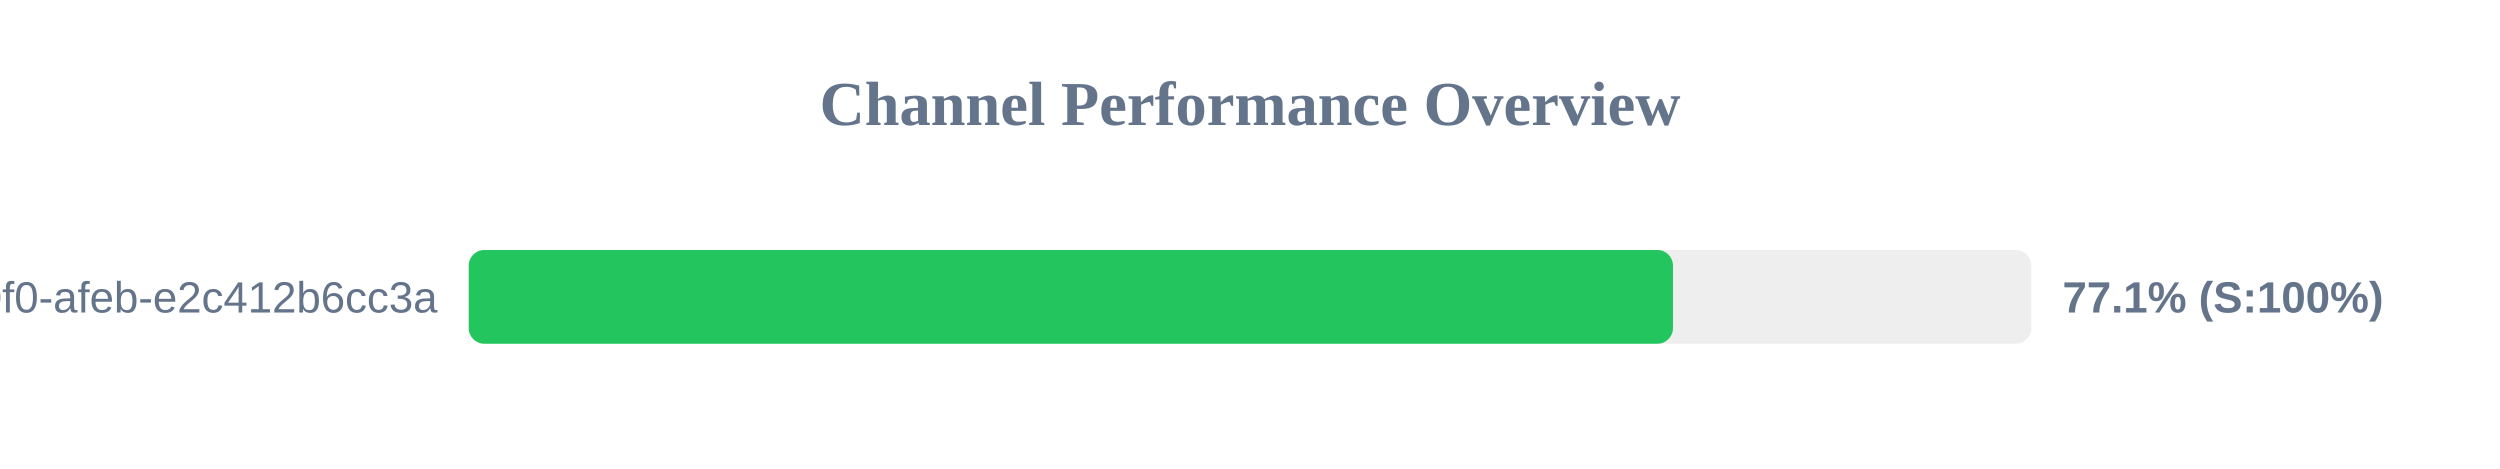
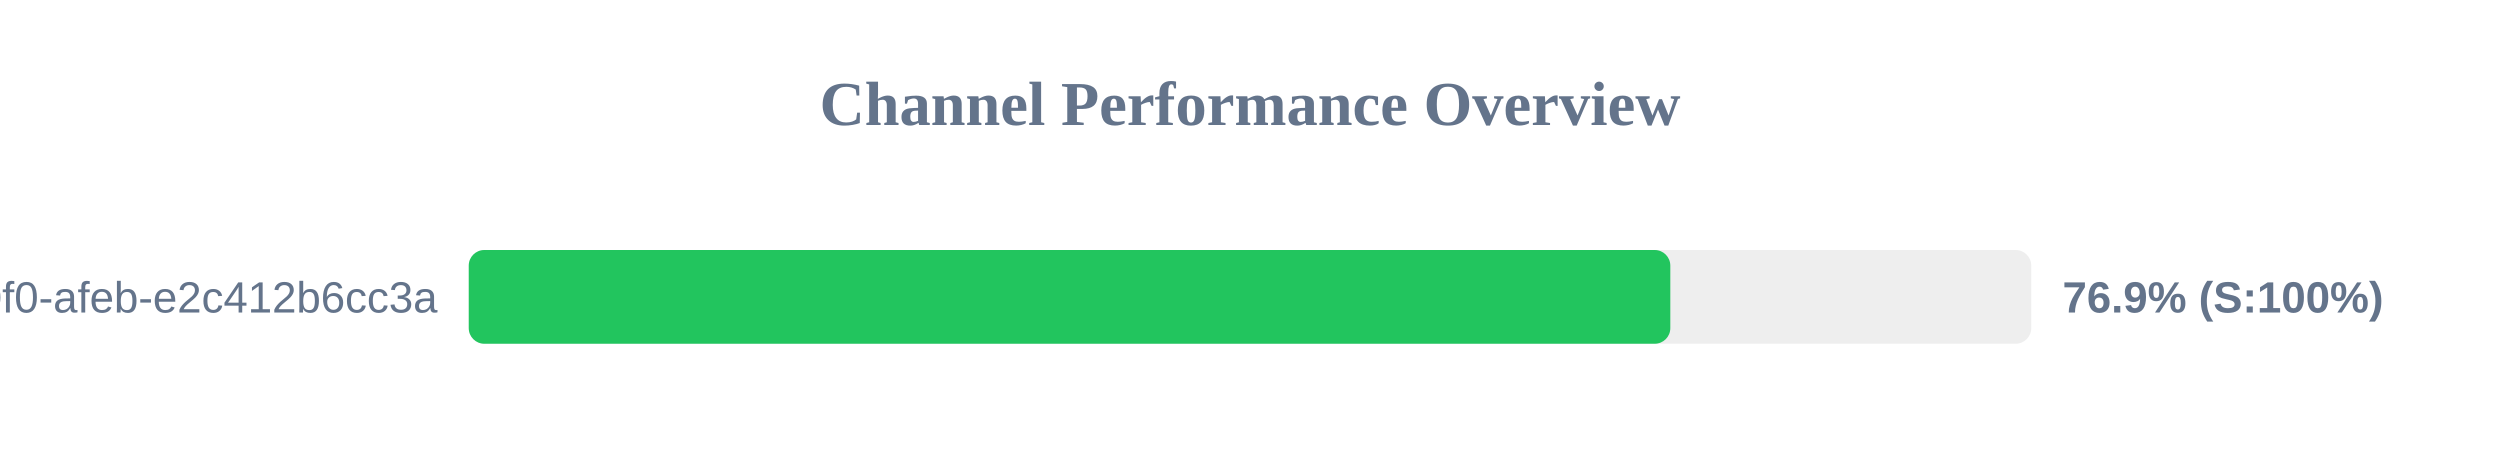
<svg xmlns="http://www.w3.org/2000/svg" width="800" height="150" version="1.1">
  <style>
        .row { font: 14px Arial; fill: #64748b; }
        .score { font: bold 14px Arial; fill: #64748b; }
    </style>
  <text x="400" y="40" text-anchor="middle" font-size="20px" font-weight="bold" fill="#64748b">Channel Performance Overview</text>
  <rect x="150" y="80" width="500" height="30" fill="#eee" rx="5" />
-   <rect x="150" y="80" width="385.35" height="30" fill="#22c55e" rx="5" />
+   <rect x="150" y="80" width="384.5" height="30" fill="#22c55e" rx="5" />
  <text x="140" y="100" text-anchor="end" class="row">?uuid=c6e02cd8-ce11-40f0-afeb-e2c412b6cc3a</text>
-   <text x="660" y="100" text-anchor="start" class="score">77.1% (S:100%)</text>
+   <text x="660" y="100" text-anchor="start" class="score">76.9% (S:100%)</text>
</svg>
